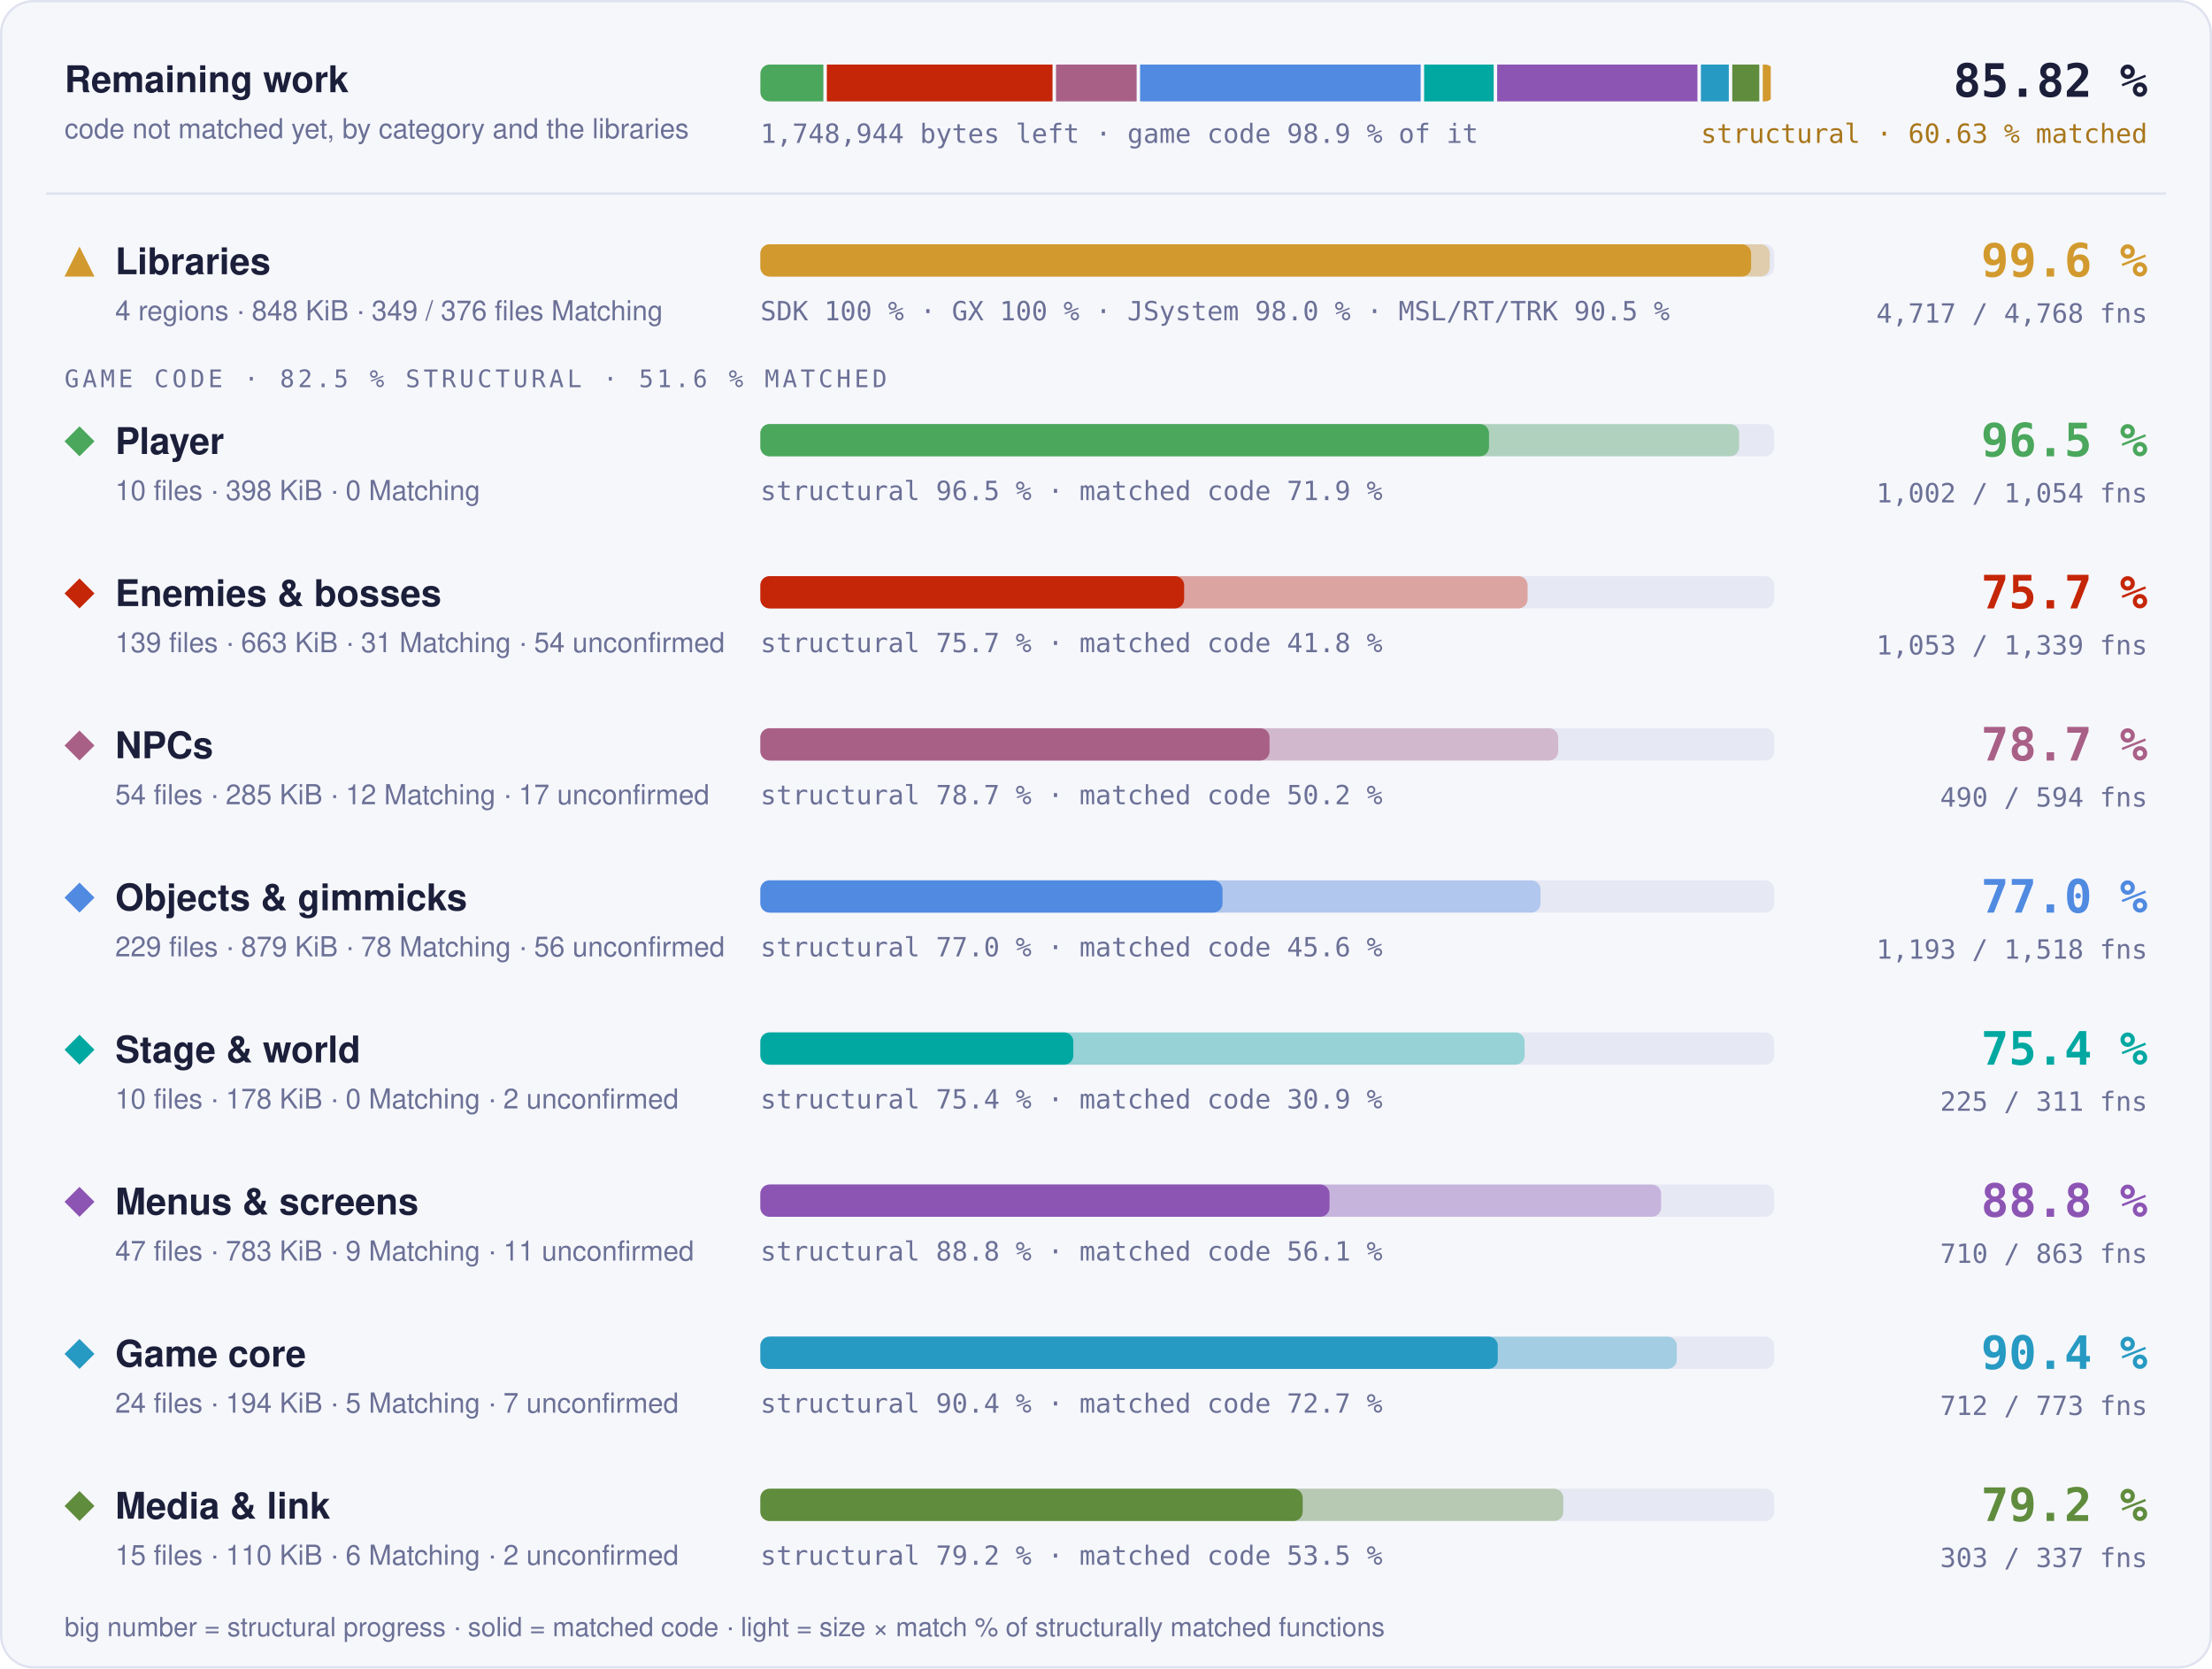
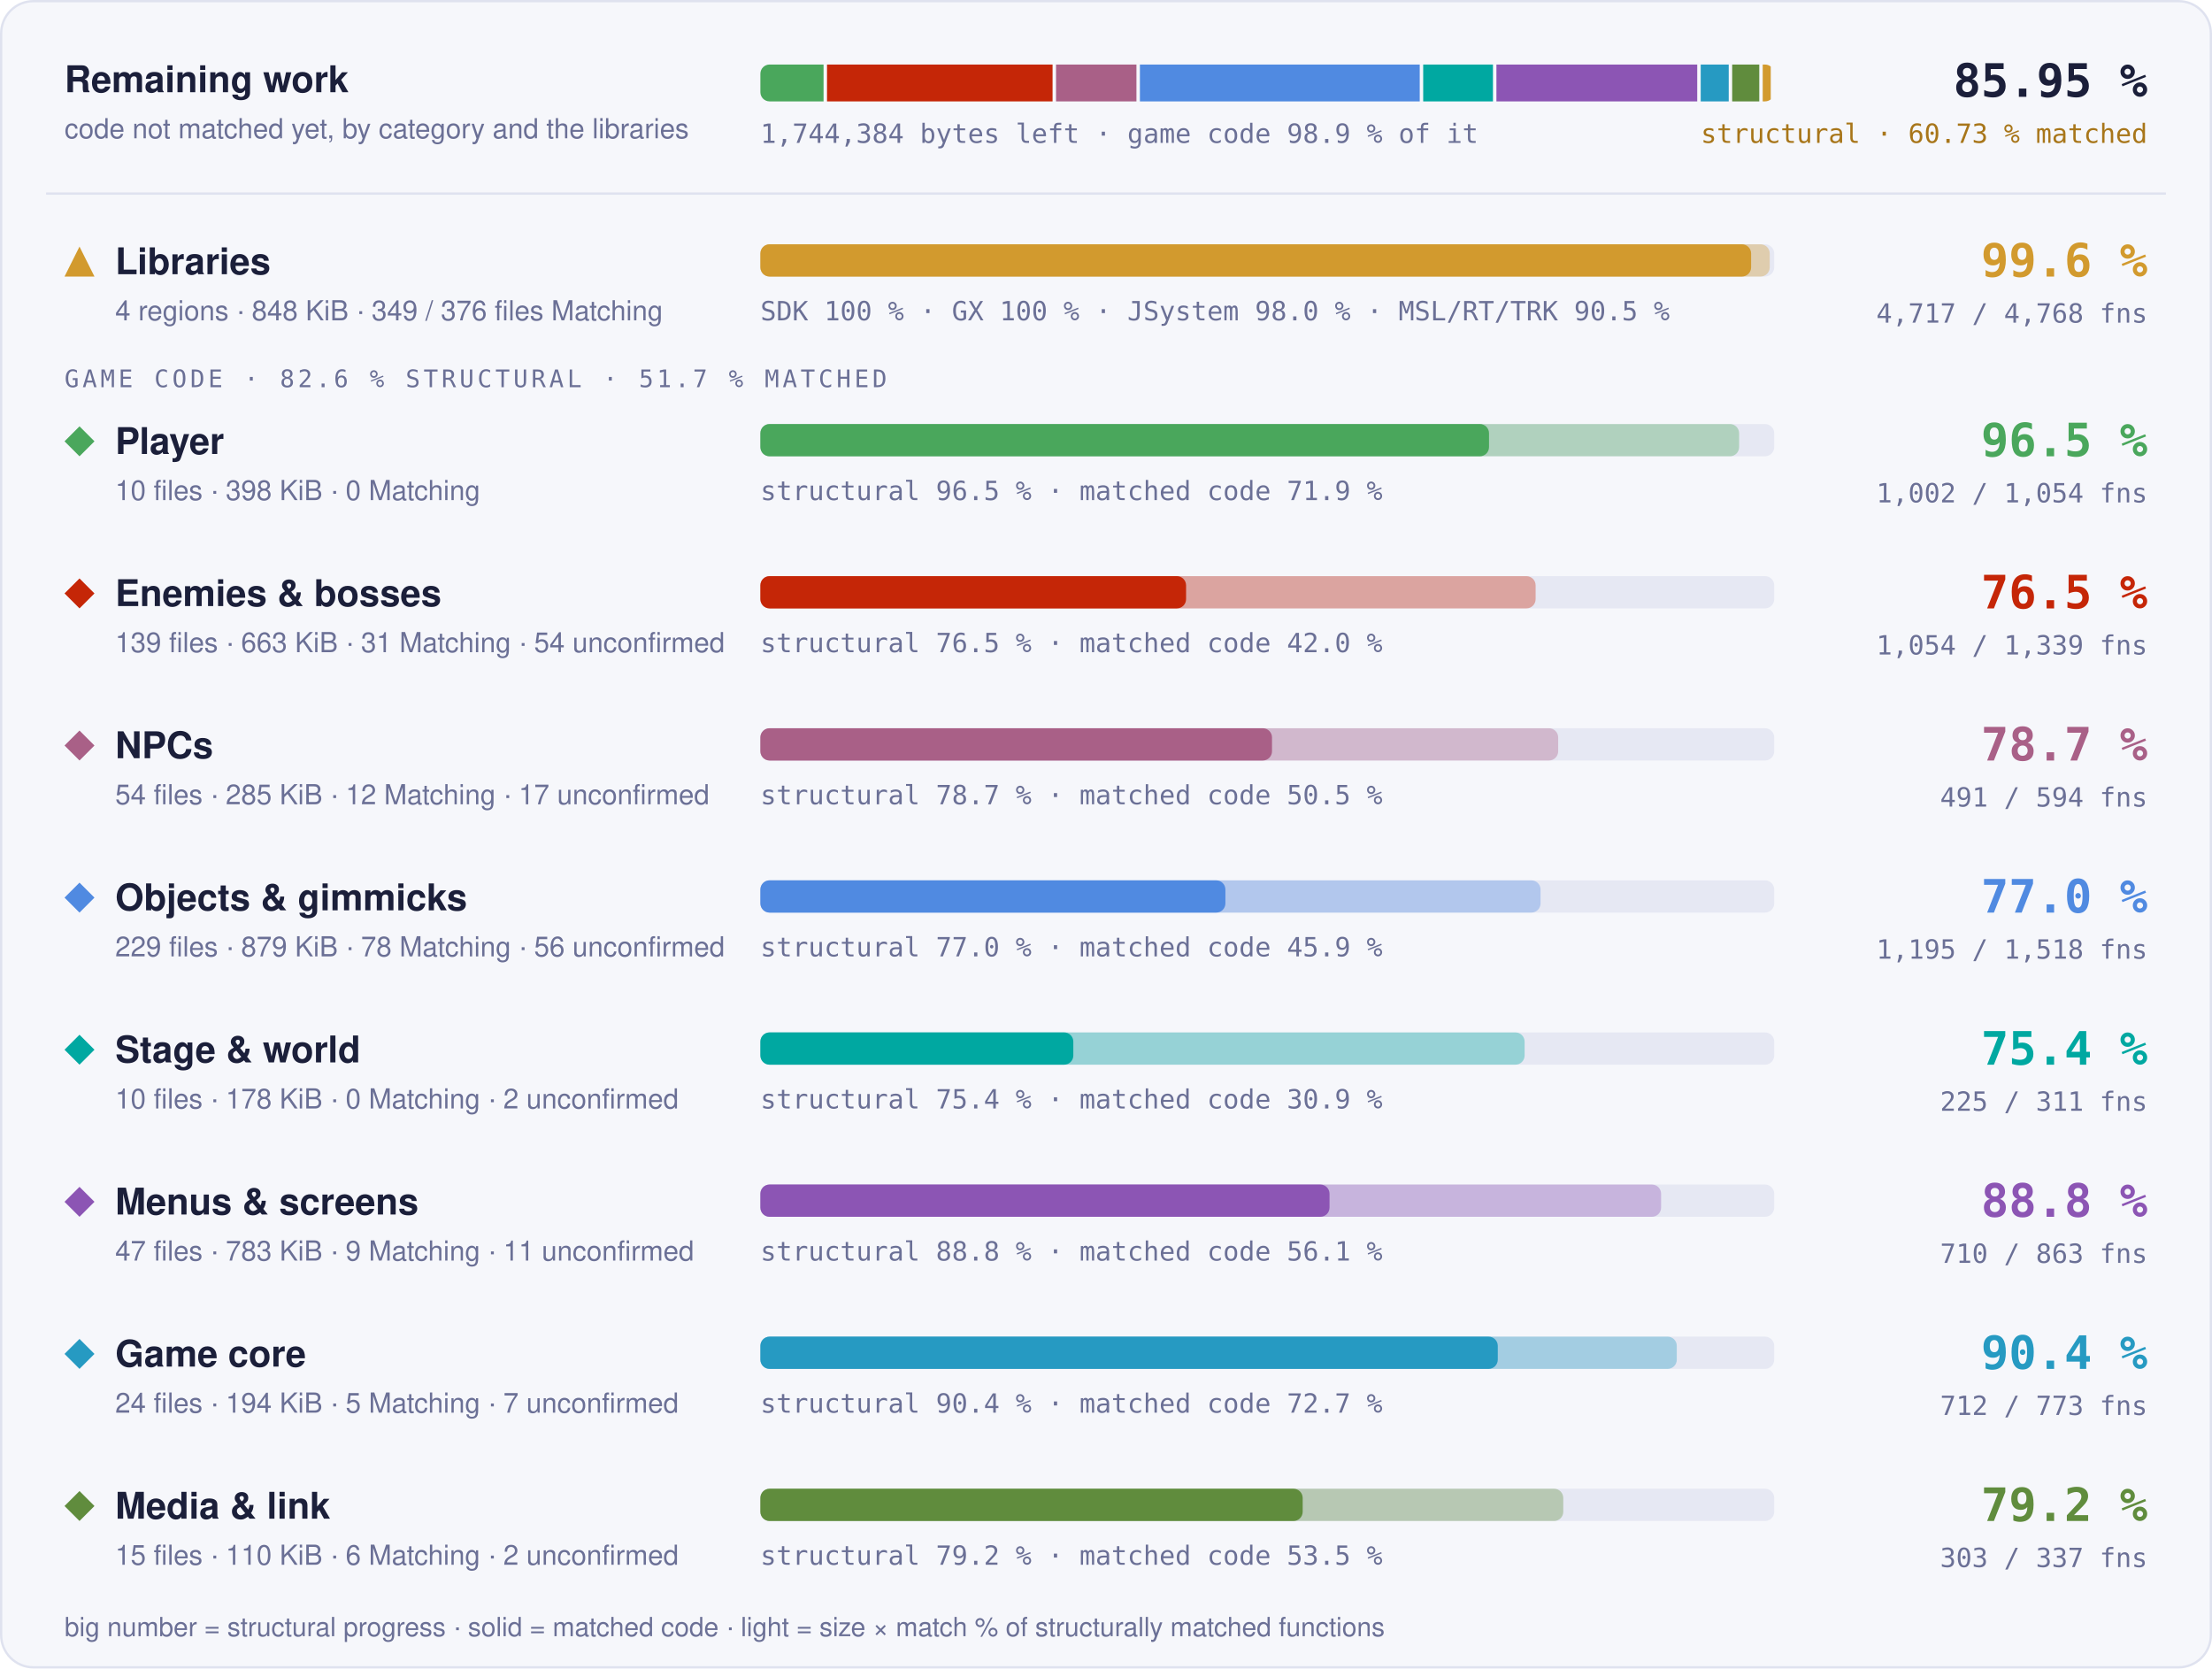
- <svg xmlns="http://www.w3.org/2000/svg" width="960" height="724" viewBox="0 0 960 724" role="img" aria-label="Progress overview: Libraries 99.6 % structural, 97.7 % matched code, 4717 of 4768 functions; Player 96.5 % structural, 71.9 % matched code, 1002 of 1054 functions; Enemies &amp; bosses 75.7 % structural, 41.8 % matched code, 1053 of 1339 functions; NPCs 78.7 % structural, 50.2 % matched code, 490 of 594 functions; Objects &amp; gimmicks 77.0 % structural, 45.6 % matched code, 1193 of 1518 functions; Stage &amp; world 75.4 % structural, 30.9 % matched code, 225 of 311 functions; Menus &amp; screens 88.8 % structural, 56.1 % matched code, 710 of 863 functions; Game core 90.4 % structural, 72.7 % matched code, 712 of 773 functions; Media &amp; link 79.2 % structural, 53.5 % matched code, 303 of 337 functions">
+ <svg xmlns="http://www.w3.org/2000/svg" width="960" height="724" viewBox="0 0 960 724" role="img" aria-label="Progress overview: Libraries 99.6 % structural, 97.7 % matched code, 4717 of 4768 functions; Player 96.5 % structural, 71.9 % matched code, 1002 of 1054 functions; Enemies &amp; bosses 76.5 % structural, 42.0 % matched code, 1054 of 1339 functions; NPCs 78.7 % structural, 50.5 % matched code, 491 of 594 functions; Objects &amp; gimmicks 77.0 % structural, 45.9 % matched code, 1195 of 1518 functions; Stage &amp; world 75.4 % structural, 30.9 % matched code, 225 of 311 functions; Menus &amp; screens 88.8 % structural, 56.1 % matched code, 710 of 863 functions; Game core 90.4 % structural, 72.7 % matched code, 712 of 773 functions; Media &amp; link 79.2 % structural, 53.5 % matched code, 303 of 337 functions">
  <style>text { font-family: -apple-system, BlinkMacSystemFont, 'Segoe UI', Helvetica, Arial, sans-serif; } .mono { font-family: ui-monospace, SFMono-Regular, 'SF Mono', Menlo, Consolas, monospace; } .grow { transform-box: fill-box; transform-origin: 0 50%; animation: grow 1.4s cubic-bezier(.2,.8,.2,1) both; } @keyframes grow { from { transform: scaleX(0); } } @media (prefers-reduced-motion: reduce) { * { animation: none !important; } }</style>
  <rect x="0.5" y="0.5" width="959" height="723" rx="14" fill="#f6f7fb" stroke="#dfe2ef" />
  <text x="28" y="40" font-size="16" font-weight="700" fill="#1b1f3a">Remaining work</text>
  <text x="28" y="60" font-size="12" fill="#6b7096">code not matched yet, by category and the libraries</text>
  <clipPath id="rw">
    <rect x="330" y="28" width="440" height="16" rx="4" />
  </clipPath>
  <g clip-path="url(#rw)">
-     <rect class="grow" x="330.00" y="28" width="27.34" height="16" fill="#4aa75c" />
-     <rect class="grow" x="358.84" y="28" width="97.96" height="16" fill="#c52607" />
-     <rect class="grow" x="458.30" y="28" width="34.99" height="16" fill="#a96087" />
-     <rect class="grow" x="494.79" y="28" width="121.77" height="16" fill="#508ae1" />
-     <rect class="grow" x="618.06" y="28" width="30.20" height="16" fill="#00a8a1" />
-     <rect class="grow" x="649.76" y="28" width="86.92" height="16" fill="#8c55b4" />
-     <rect class="grow" x="738.18" y="28" width="12.12" height="16" fill="#269ac2" />
-     <rect class="grow" x="751.80" y="28" width="11.73" height="16" fill="#608c3d" />
-     <rect class="grow" x="765.03" y="28" width="3.47" height="16" fill="#d29a2e" />
+     <rect class="grow" x="330.00" y="28" width="27.42" height="16" fill="#4aa75c" />
+     <rect class="grow" x="358.92" y="28" width="97.89" height="16" fill="#c52607" />
+     <rect class="grow" x="458.31" y="28" width="34.90" height="16" fill="#a96087" />
+     <rect class="grow" x="494.71" y="28" width="121.45" height="16" fill="#508ae1" />
+     <rect class="grow" x="617.66" y="28" width="30.28" height="16" fill="#00a8a1" />
+     <rect class="grow" x="649.44" y="28" width="87.15" height="16" fill="#8c55b4" />
+     <rect class="grow" x="738.10" y="28" width="12.16" height="16" fill="#269ac2" />
+     <rect class="grow" x="751.76" y="28" width="11.76" height="16" fill="#608c3d" />
+     <rect class="grow" x="765.01" y="28" width="3.49" height="16" fill="#d29a2e" />
  </g>
-   <text x="330" y="62" class="mono" font-size="11.5" fill="#6b7096">1,748,944 bytes left · game code 98.9 % of it</text>
-   <text x="932" y="42" text-anchor="end" class="mono" font-size="20" font-weight="700" fill="#1b1f3a">85.82 %</text>
-   <text x="932" y="62" text-anchor="end" class="mono" font-size="11.5" fill="#a8761a">structural · 60.63 % matched</text>
+   <text x="330" y="62" class="mono" font-size="11.5" fill="#6b7096">1,744,384 bytes left · game code 98.9 % of it</text>
+   <text x="932" y="42" text-anchor="end" class="mono" font-size="20" font-weight="700" fill="#1b1f3a">85.95 %</text>
+   <text x="932" y="62" text-anchor="end" class="mono" font-size="11.5" fill="#a8761a">structural · 60.73 % matched</text>
  <line x1="20" x2="940" y1="84" y2="84" stroke="#dfe2ef" />
  <g fill="#d29a2e">
    <path d="M34.5 107L41 120L28 120Z" />
  </g>
  <text x="50" y="119" font-size="16" font-weight="700" fill="#1b1f3a">Libraries</text>
  <text x="50" y="139" font-size="12" fill="#6b7096">4 regions · 848 KiB · 349 / 376 files Matching</text>
  <rect x="330" y="106" width="440" height="14" rx="4" fill="#e6e8f3" />
  <rect class="grow" style="animation-delay:0.0s" x="330" y="106" width="438.06" height="14" rx="4" fill="#d29a2e" fill-opacity="0.35" />
  <rect class="grow" style="animation-delay:0.0s" x="330" y="106" width="429.98" height="14" rx="4" fill="#d29a2e" />
  <text x="330" y="139" class="mono" font-size="11.5" fill="#6b7096">SDK 100 % · GX 100 % · JSystem 98.0 % · MSL/RT/TRK 90.5 %</text>
  <text x="932" y="120" text-anchor="end" class="mono" font-size="20" font-weight="700" fill="#d29a2e">99.6 %</text>
  <text x="932" y="140" text-anchor="end" class="mono" font-size="11.5" fill="#6b7096">4,717 / 4,768 fns</text>
-   <text x="28" y="168" class="mono" font-size="10.5" letter-spacing="0.14em" fill="#6b7096">GAME CODE · 82.5 % STRUCTURAL · 51.6 % MATCHED</text>
+   <text x="28" y="168" class="mono" font-size="10.5" letter-spacing="0.14em" fill="#6b7096">GAME CODE · 82.6 % STRUCTURAL · 51.7 % MATCHED</text>
  <g fill="#4aa75c">
    <path d="M34.5 185L41 191.5L34.5 198L28 191.5Z" />
  </g>
  <text x="50" y="197" font-size="16" font-weight="700" fill="#1b1f3a">Player</text>
  <text x="50" y="217" font-size="12" fill="#6b7096">10 files · 398 KiB · 0 Matching</text>
  <rect x="330" y="184" width="440" height="14" rx="4" fill="#e6e8f3" />
  <rect class="grow" style="animation-delay:0.1s" x="330" y="184" width="424.77" height="14" rx="4" fill="#4aa75c" fill-opacity="0.35" />
  <rect class="grow" style="animation-delay:0.1s" x="330" y="184" width="316.23" height="14" rx="4" fill="#4aa75c" />
  <text x="330" y="217" class="mono" font-size="11.5" fill="#6b7096">structural 96.5 % · matched code 71.9 %</text>
  <text x="932" y="198" text-anchor="end" class="mono" font-size="20" font-weight="700" fill="#4aa75c">96.5 %</text>
  <text x="932" y="218" text-anchor="end" class="mono" font-size="11.5" fill="#6b7096">1,002 / 1,054 fns</text>
  <g fill="#c52607">
    <path d="M34.5 251L41 257.5L34.5 264L28 257.5Z" />
  </g>
  <text x="50" y="263" font-size="16" font-weight="700" fill="#1b1f3a">Enemies &amp; bosses</text>
  <text x="50" y="283" font-size="12" fill="#6b7096">139 files · 663 KiB · 31 Matching · 54 unconfirmed</text>
  <rect x="330" y="250" width="440" height="14" rx="4" fill="#e6e8f3" />
-   <rect class="grow" style="animation-delay:0.2s" x="330" y="250" width="332.97" height="14" rx="4" fill="#c52607" fill-opacity="0.35" />
-   <rect class="grow" style="animation-delay:0.2s" x="330" y="250" width="183.91" height="14" rx="4" fill="#c52607" />
-   <text x="330" y="283" class="mono" font-size="11.5" fill="#6b7096">structural 75.7 % · matched code 41.8 %</text>
-   <text x="932" y="264" text-anchor="end" class="mono" font-size="20" font-weight="700" fill="#c52607">75.7 %</text>
-   <text x="932" y="284" text-anchor="end" class="mono" font-size="11.5" fill="#6b7096">1,053 / 1,339 fns</text>
+   <rect class="grow" style="animation-delay:0.2s" x="330" y="250" width="336.45" height="14" rx="4" fill="#c52607" fill-opacity="0.35" />
+   <rect class="grow" style="animation-delay:0.2s" x="330" y="250" width="184.75" height="14" rx="4" fill="#c52607" />
+   <text x="330" y="283" class="mono" font-size="11.5" fill="#6b7096">structural 76.5 % · matched code 42.0 %</text>
+   <text x="932" y="264" text-anchor="end" class="mono" font-size="20" font-weight="700" fill="#c52607">76.5 %</text>
+   <text x="932" y="284" text-anchor="end" class="mono" font-size="11.5" fill="#6b7096">1,054 / 1,339 fns</text>
  <g fill="#a96087">
    <path d="M34.5 317L41 323.5L34.5 330L28 323.5Z" />
  </g>
  <text x="50" y="329" font-size="16" font-weight="700" fill="#1b1f3a">NPCs</text>
  <text x="50" y="349" font-size="12" fill="#6b7096">54 files · 285 KiB · 12 Matching · 17 unconfirmed</text>
  <rect x="330" y="316" width="440" height="14" rx="4" fill="#e6e8f3" />
  <rect class="grow" style="animation-delay:0.3s" x="330" y="316" width="346.24" height="14" rx="4" fill="#a96087" fill-opacity="0.35" />
-   <rect class="grow" style="animation-delay:0.3s" x="330" y="316" width="220.98" height="14" rx="4" fill="#a96087" />
-   <text x="330" y="349" class="mono" font-size="11.5" fill="#6b7096">structural 78.7 % · matched code 50.2 %</text>
+   <rect class="grow" style="animation-delay:0.3s" x="330" y="316" width="222.05" height="14" rx="4" fill="#a96087" />
+   <text x="330" y="349" class="mono" font-size="11.5" fill="#6b7096">structural 78.7 % · matched code 50.5 %</text>
  <text x="932" y="330" text-anchor="end" class="mono" font-size="20" font-weight="700" fill="#a96087">78.7 %</text>
-   <text x="932" y="350" text-anchor="end" class="mono" font-size="11.5" fill="#6b7096">490 / 594 fns</text>
+   <text x="932" y="350" text-anchor="end" class="mono" font-size="11.5" fill="#6b7096">491 / 594 fns</text>
  <g fill="#508ae1">
    <path d="M34.5 383L41 389.5L34.5 396L28 389.5Z" />
  </g>
  <text x="50" y="395" font-size="16" font-weight="700" fill="#1b1f3a">Objects &amp; gimmicks</text>
  <text x="50" y="415" font-size="12" fill="#6b7096">229 files · 879 KiB · 78 Matching · 56 unconfirmed</text>
  <rect x="330" y="382" width="440" height="14" rx="4" fill="#e6e8f3" />
-   <rect class="grow" style="animation-delay:0.4s" x="330" y="382" width="338.58" height="14" rx="4" fill="#508ae1" fill-opacity="0.35" />
-   <rect class="grow" style="animation-delay:0.4s" x="330" y="382" width="200.57" height="14" rx="4" fill="#508ae1" />
-   <text x="330" y="415" class="mono" font-size="11.5" fill="#6b7096">structural 77.0 % · matched code 45.6 %</text>
+   <rect class="grow" style="animation-delay:0.4s" x="330" y="382" width="338.59" height="14" rx="4" fill="#508ae1" fill-opacity="0.35" />
+   <rect class="grow" style="animation-delay:0.4s" x="330" y="382" width="201.82" height="14" rx="4" fill="#508ae1" />
+   <text x="330" y="415" class="mono" font-size="11.5" fill="#6b7096">structural 77.0 % · matched code 45.9 %</text>
  <text x="932" y="396" text-anchor="end" class="mono" font-size="20" font-weight="700" fill="#508ae1">77.0 %</text>
-   <text x="932" y="416" text-anchor="end" class="mono" font-size="11.5" fill="#6b7096">1,193 / 1,518 fns</text>
+   <text x="932" y="416" text-anchor="end" class="mono" font-size="11.5" fill="#6b7096">1,195 / 1,518 fns</text>
  <g fill="#00a8a1">
    <path d="M34.5 449L41 455.5L34.5 462L28 455.5Z" />
  </g>
  <text x="50" y="461" font-size="16" font-weight="700" fill="#1b1f3a">Stage &amp; world</text>
  <text x="50" y="481" font-size="12" fill="#6b7096">10 files · 178 KiB · 0 Matching · 2 unconfirmed</text>
  <rect x="330" y="448" width="440" height="14" rx="4" fill="#e6e8f3" />
  <rect class="grow" style="animation-delay:0.5s" x="330" y="448" width="331.68" height="14" rx="4" fill="#00a8a1" fill-opacity="0.35" />
  <rect class="grow" style="animation-delay:0.5s" x="330" y="448" width="135.82" height="14" rx="4" fill="#00a8a1" />
  <text x="330" y="481" class="mono" font-size="11.5" fill="#6b7096">structural 75.4 % · matched code 30.9 %</text>
  <text x="932" y="462" text-anchor="end" class="mono" font-size="20" font-weight="700" fill="#00a8a1">75.4 %</text>
  <text x="932" y="482" text-anchor="end" class="mono" font-size="11.5" fill="#6b7096">225 / 311 fns</text>
  <g fill="#8c55b4">
    <path d="M34.5 515L41 521.5L34.5 528L28 521.5Z" />
  </g>
  <text x="50" y="527" font-size="16" font-weight="700" fill="#1b1f3a">Menus &amp; screens</text>
  <text x="50" y="547" font-size="12" fill="#6b7096">47 files · 783 KiB · 9 Matching · 11 unconfirmed</text>
  <rect x="330" y="514" width="440" height="14" rx="4" fill="#e6e8f3" />
  <rect class="grow" style="animation-delay:0.6s" x="330" y="514" width="390.91" height="14" rx="4" fill="#8c55b4" fill-opacity="0.35" />
  <rect class="grow" style="animation-delay:0.6s" x="330" y="514" width="247.01" height="14" rx="4" fill="#8c55b4" />
  <text x="330" y="547" class="mono" font-size="11.5" fill="#6b7096">structural 88.8 % · matched code 56.1 %</text>
  <text x="932" y="528" text-anchor="end" class="mono" font-size="20" font-weight="700" fill="#8c55b4">88.8 %</text>
  <text x="932" y="548" text-anchor="end" class="mono" font-size="11.5" fill="#6b7096">710 / 863 fns</text>
  <g fill="#269ac2">
    <path d="M34.5 581L41 587.5L34.5 594L28 587.5Z" />
  </g>
  <text x="50" y="593" font-size="16" font-weight="700" fill="#1b1f3a">Game core</text>
  <text x="50" y="613" font-size="12" fill="#6b7096">24 files · 194 KiB · 5 Matching · 7 unconfirmed</text>
  <rect x="330" y="580" width="440" height="14" rx="4" fill="#e6e8f3" />
  <rect class="grow" style="animation-delay:0.7s" x="330" y="580" width="397.72" height="14" rx="4" fill="#269ac2" fill-opacity="0.35" />
  <rect class="grow" style="animation-delay:0.7s" x="330" y="580" width="320.03" height="14" rx="4" fill="#269ac2" />
  <text x="330" y="613" class="mono" font-size="11.5" fill="#6b7096">structural 90.4 % · matched code 72.7 %</text>
  <text x="932" y="594" text-anchor="end" class="mono" font-size="20" font-weight="700" fill="#269ac2">90.4 %</text>
  <text x="932" y="614" text-anchor="end" class="mono" font-size="11.5" fill="#6b7096">712 / 773 fns</text>
  <g fill="#608c3d">
    <path d="M34.5 647L41 653.5L34.5 660L28 653.5Z" />
  </g>
  <text x="50" y="659" font-size="16" font-weight="700" fill="#1b1f3a">Media &amp; link</text>
  <text x="50" y="679" font-size="12" fill="#6b7096">15 files · 110 KiB · 6 Matching · 2 unconfirmed</text>
  <rect x="330" y="646" width="440" height="14" rx="4" fill="#e6e8f3" />
  <rect class="grow" style="animation-delay:0.8s" x="330" y="646" width="348.45" height="14" rx="4" fill="#608c3d" fill-opacity="0.35" />
  <rect class="grow" style="animation-delay:0.8s" x="330" y="646" width="235.36" height="14" rx="4" fill="#608c3d" />
  <text x="330" y="679" class="mono" font-size="11.5" fill="#6b7096">structural 79.2 % · matched code 53.5 %</text>
  <text x="932" y="660" text-anchor="end" class="mono" font-size="20" font-weight="700" fill="#608c3d">79.2 %</text>
  <text x="932" y="680" text-anchor="end" class="mono" font-size="11.5" fill="#6b7096">303 / 337 fns</text>
  <text x="28" y="710" font-size="11.5" fill="#6b7096">big number = structural progress · solid = matched code · light = size × match % of structurally matched functions</text>
</svg>
